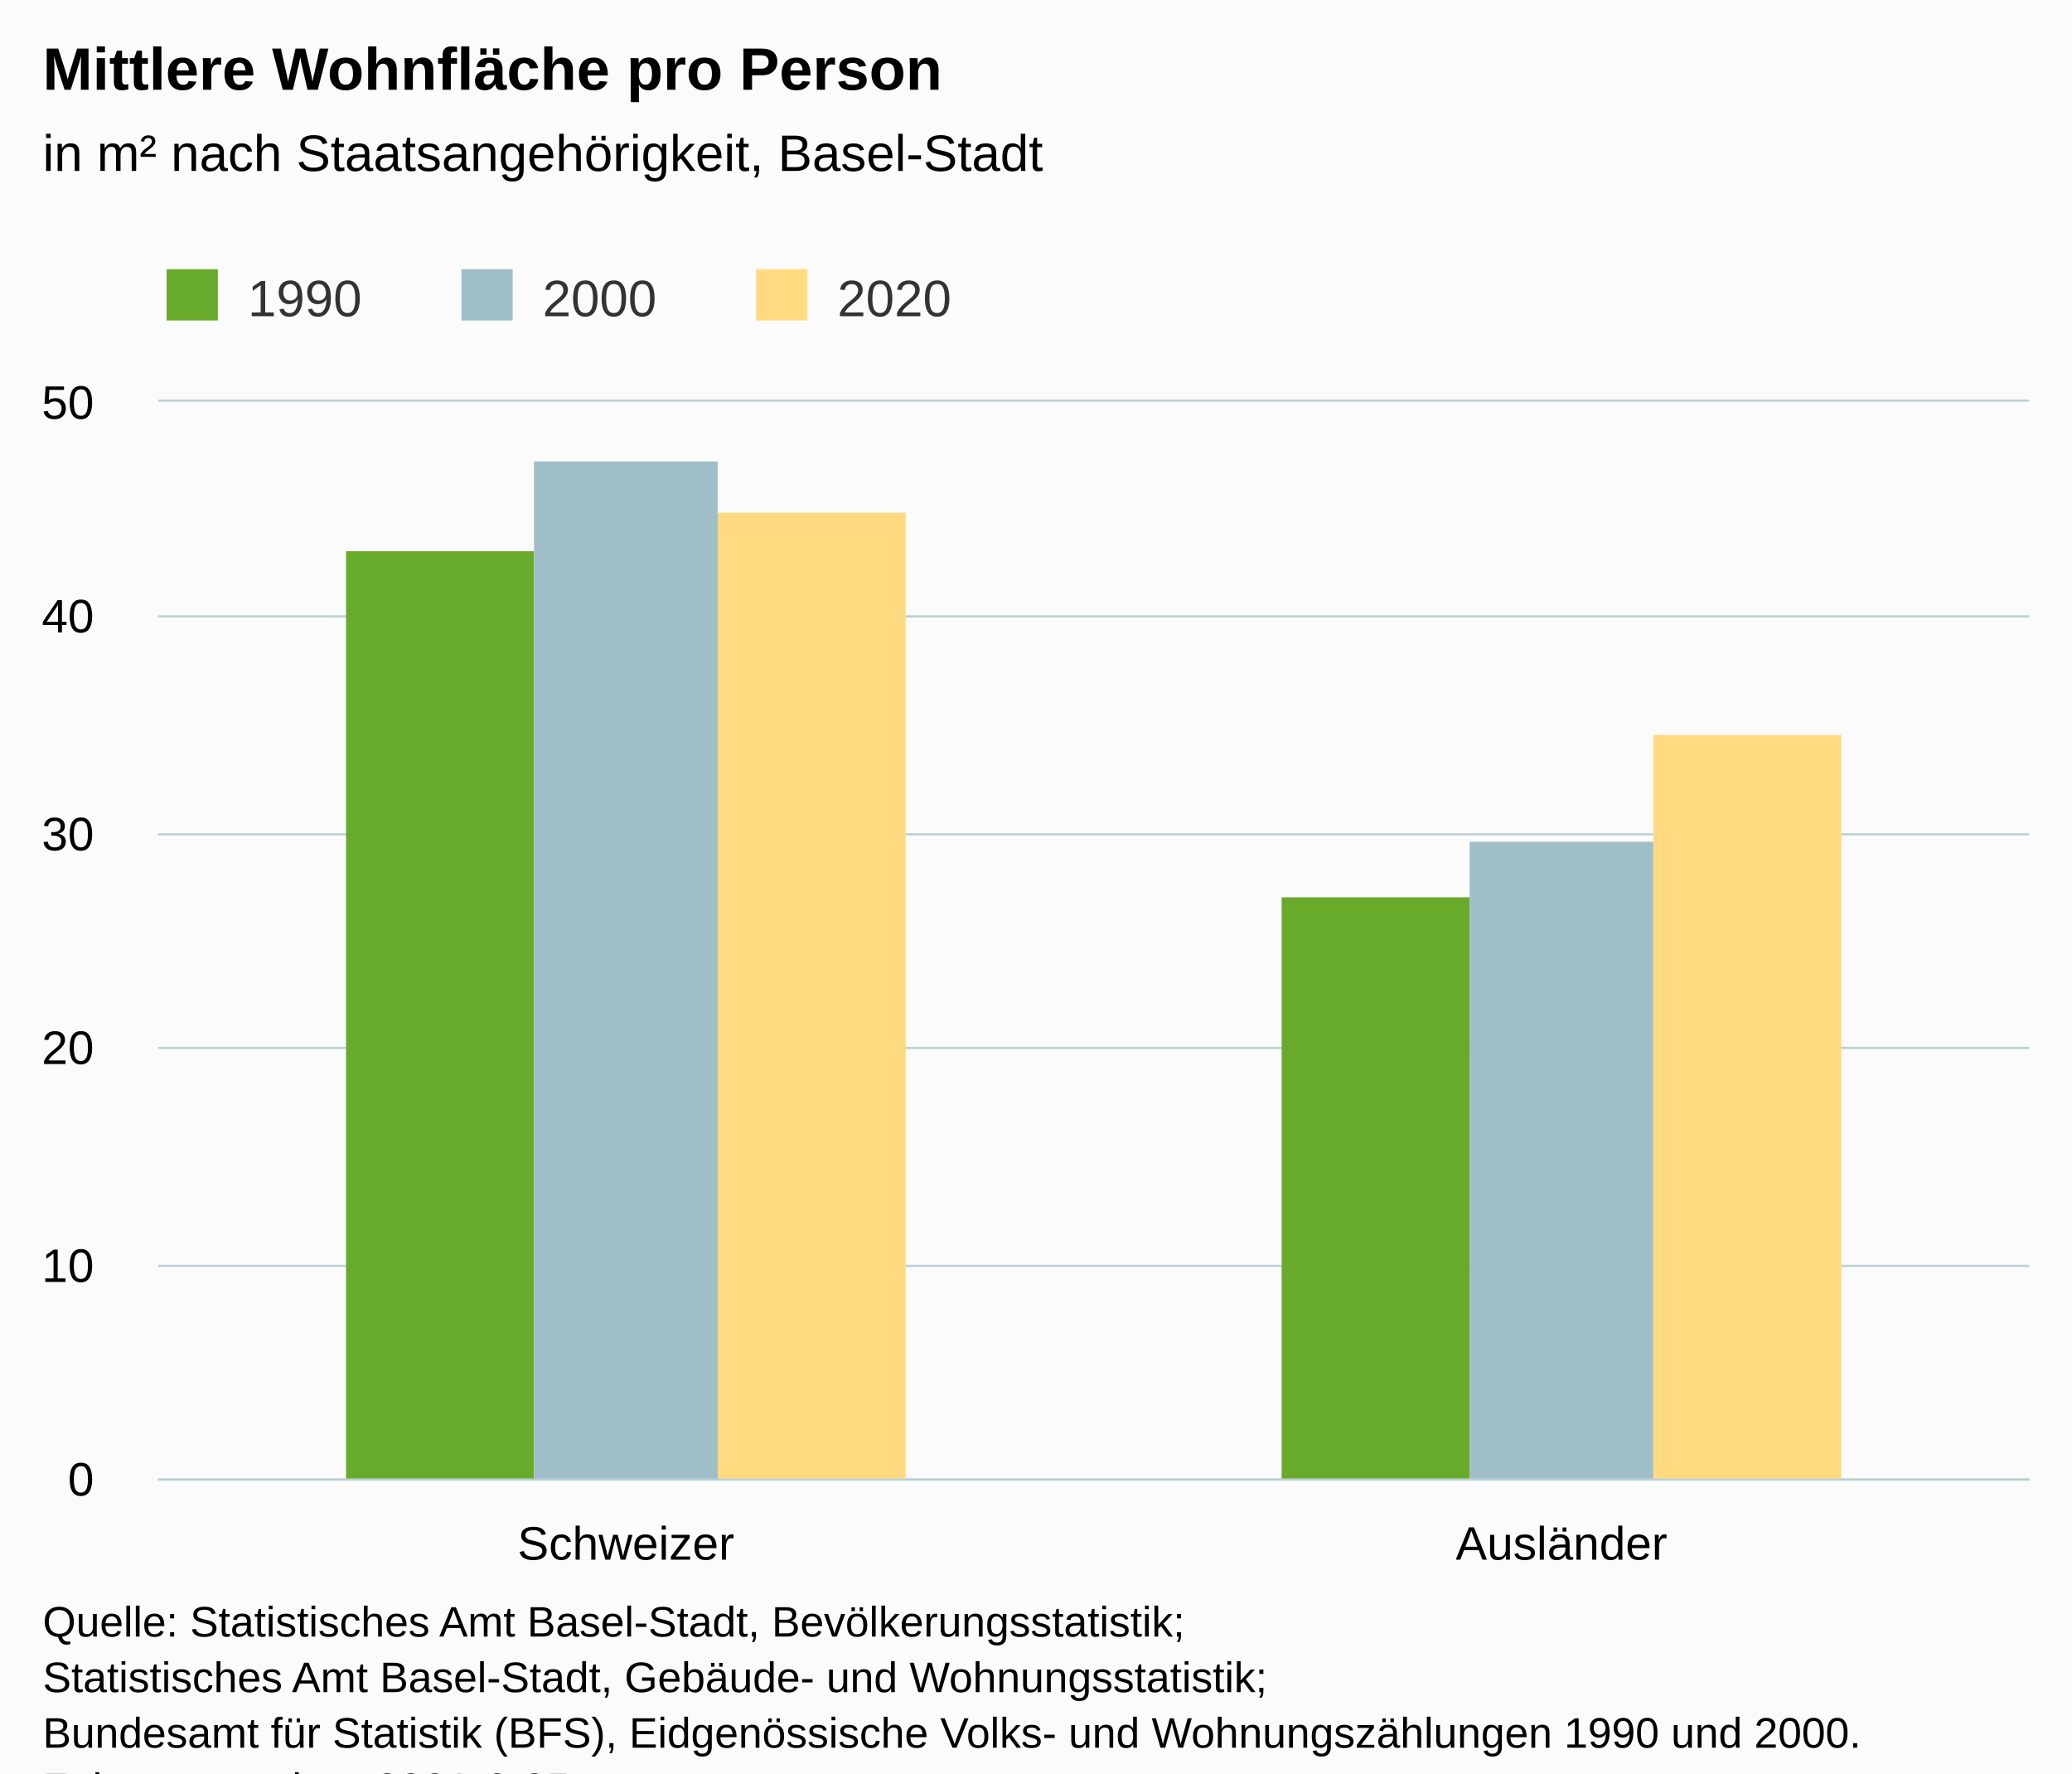
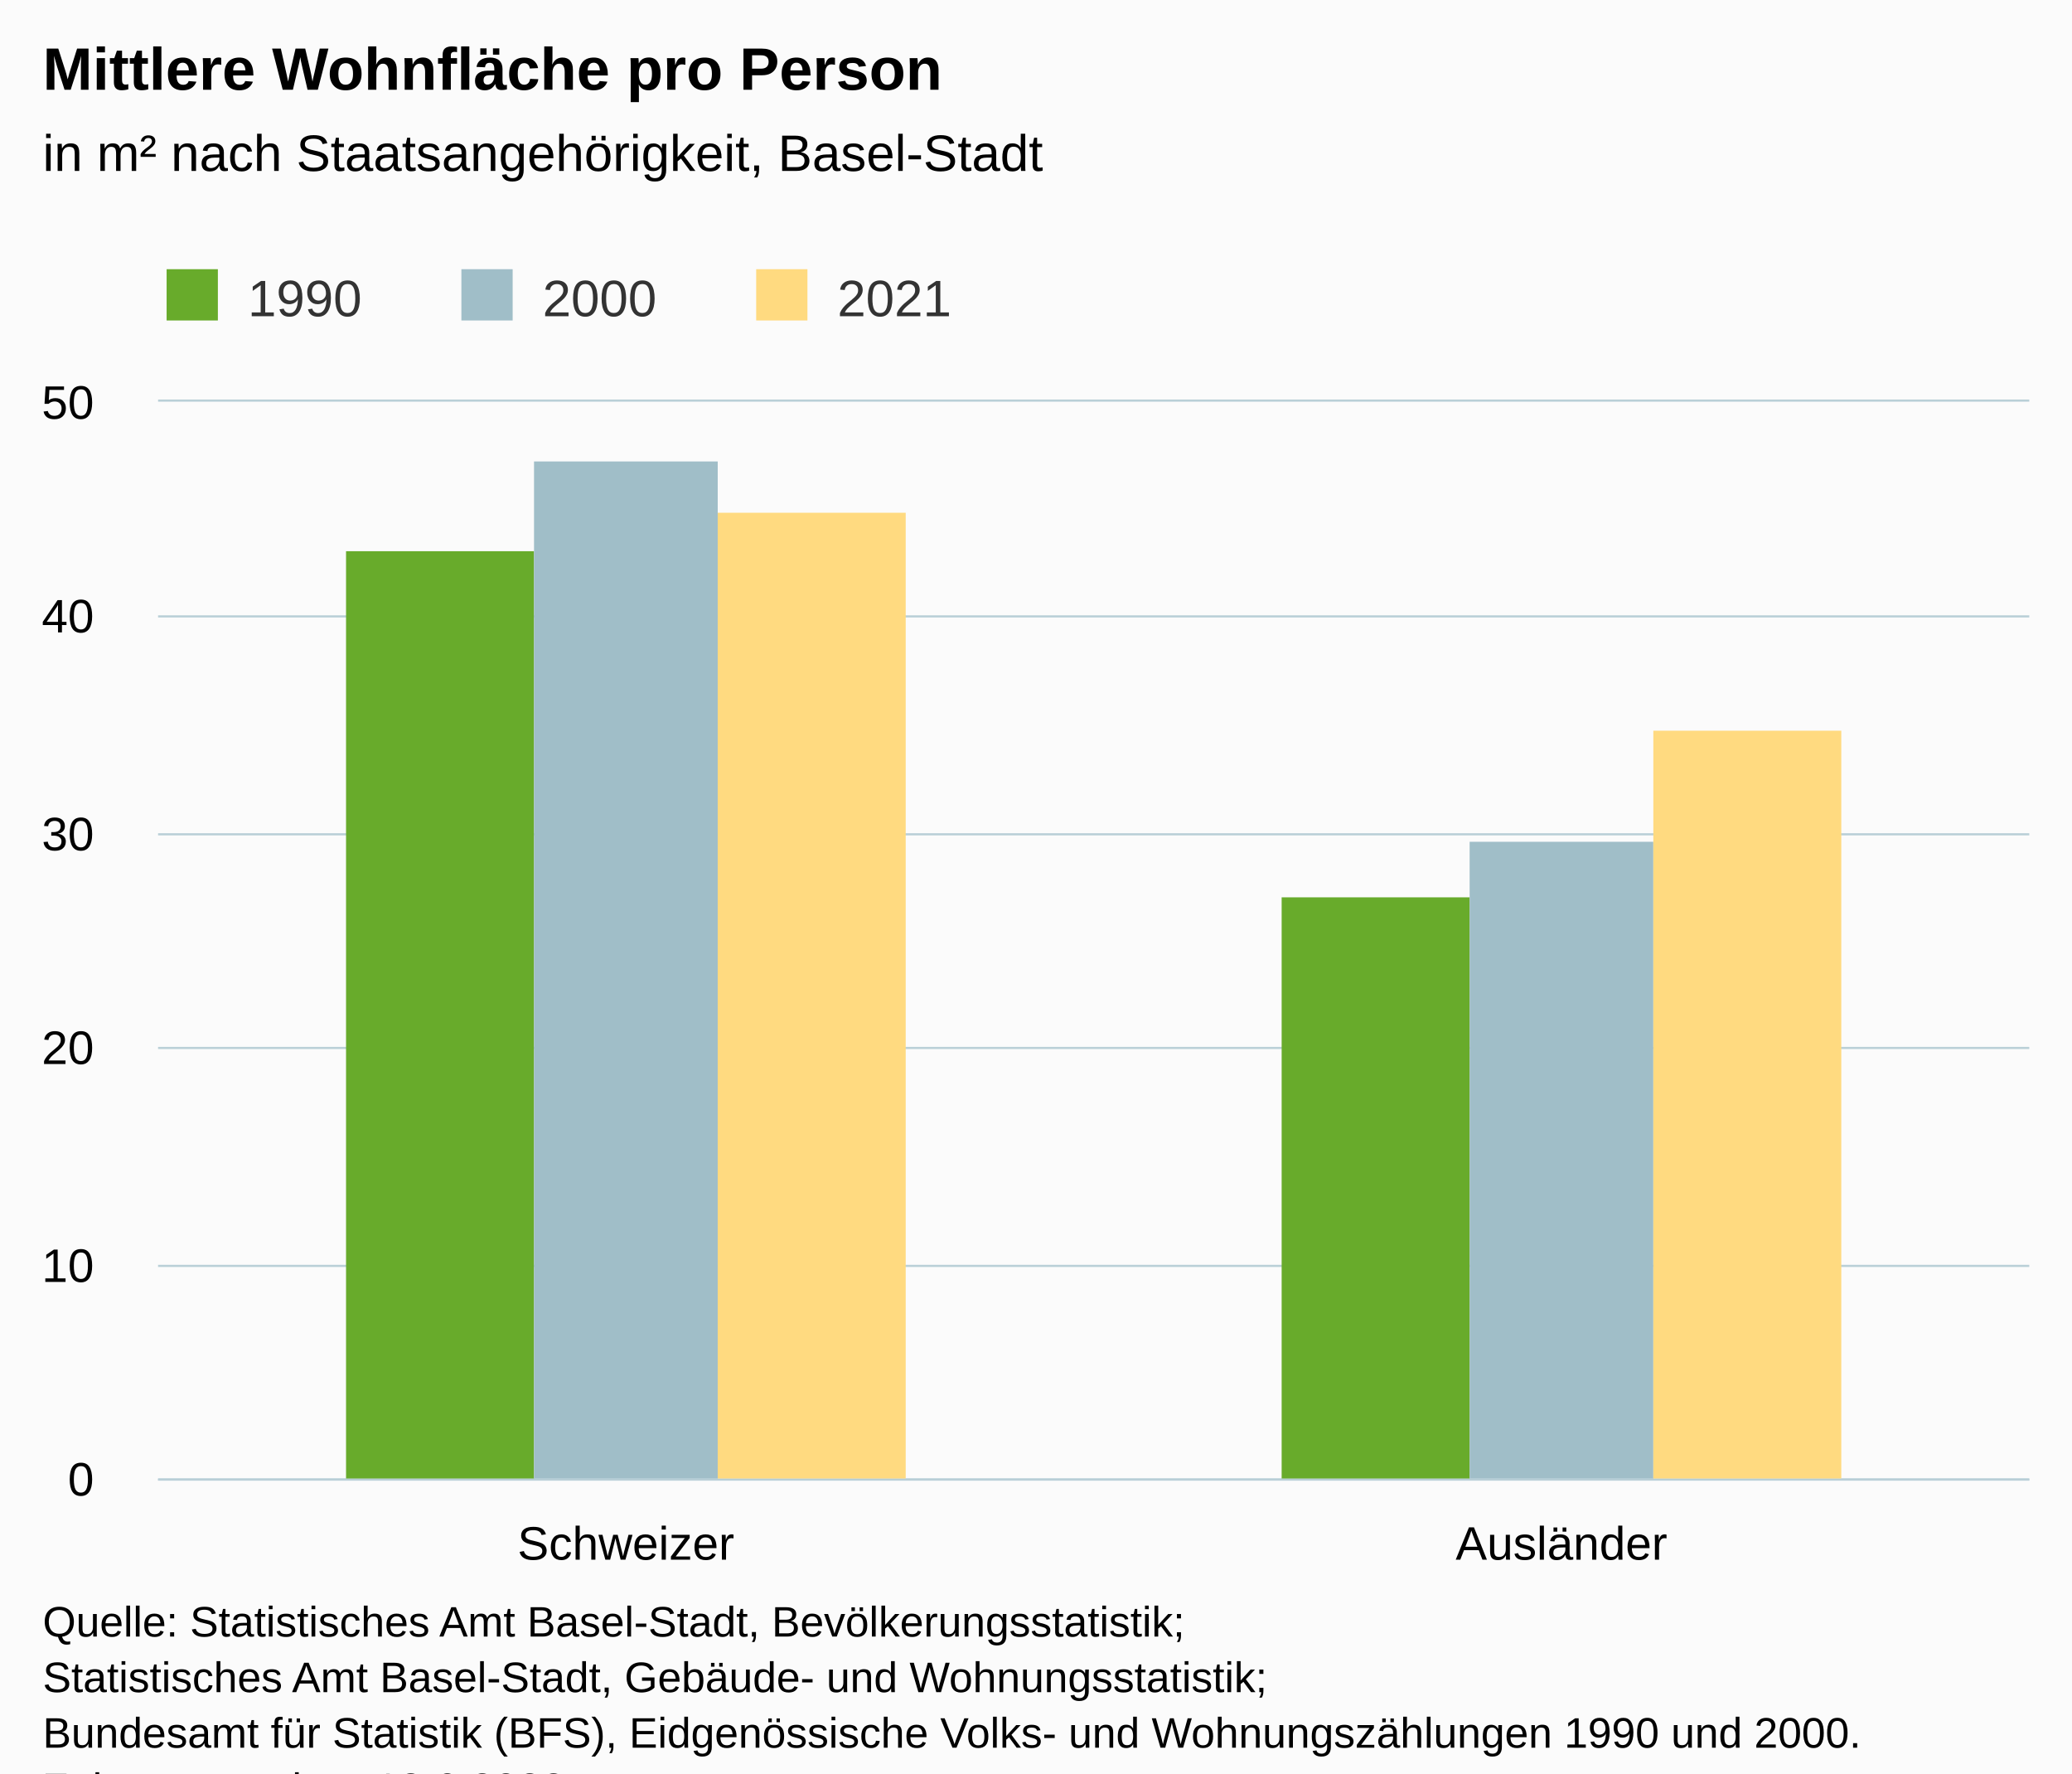
<svg xmlns="http://www.w3.org/2000/svg" version="1.1" class="highcharts-root" style="font-family:Arial;font-size:12px;" viewBox="0 0 485 415">
  <defs>
-     <clipPath id="highcharts-rqv1gix-13-">
+     <clipPath id="highcharts-ax9g3kf-13-">
      <rect x="0" y="0" width="438" height="252" fill="none" />
    </clipPath>
-     <clipPath id="highcharts-rqv1gix-16-">
+     <clipPath id="highcharts-ax9g3kf-16-">
      <rect x="0" y="0" width="438" height="252" fill="none" />
    </clipPath>
-     <clipPath id="highcharts-rqv1gix-21-">
+     <clipPath id="highcharts-ax9g3kf-21-">
      <rect x="37" y="94" width="438" height="252" fill="none" />
    </clipPath>
  </defs>
  <rect fill="#fbfbfb" class="highcharts-background" x="0" y="0" width="485" height="428" rx="0" ry="0" />
  <rect fill="none" class="highcharts-plot-background" x="37" y="94" width="438" height="252" />
  <g class="highcharts-pane-group" data-z-index="0" />
  <g class="highcharts-grid highcharts-xaxis-grid" data-z-index="1">
    <path fill="none" data-z-index="1" class="highcharts-grid-line" d="M 255.5 94 L 255.5 346" opacity="1" />
    <path fill="none" data-z-index="1" class="highcharts-grid-line" d="M 474.5 94 L 474.5 346" opacity="1" />
    <path fill="none" data-z-index="1" class="highcharts-grid-line" d="M 36.5 94 L 36.5 346" opacity="1" />
  </g>
  <g class="highcharts-grid highcharts-yaxis-grid" data-z-index="1">
    <path fill="none" stroke="#B9CFD7" stroke-width="0.5" data-z-index="1" class="highcharts-grid-line" d="M 37 346.25 L 475 346.25" opacity="1" />
    <path fill="none" stroke="#B9CFD7" stroke-width="0.5" data-z-index="1" class="highcharts-grid-line" d="M 37 296.25 L 475 296.25" opacity="1" />
    <path fill="none" stroke="#B9CFD7" stroke-width="0.5" data-z-index="1" class="highcharts-grid-line" d="M 37 245.25 L 475 245.25" opacity="1" />
    <path fill="none" stroke="#B9CFD7" stroke-width="0.5" data-z-index="1" class="highcharts-grid-line" d="M 37 195.25 L 475 195.25" opacity="1" />
    <path fill="none" stroke="#B9CFD7" stroke-width="0.5" data-z-index="1" class="highcharts-grid-line" d="M 37 144.25 L 475 144.25" opacity="1" />
    <path fill="none" stroke="#B9CFD7" stroke-width="0.5" data-z-index="1" class="highcharts-grid-line" d="M 37 93.75 L 475 93.75" opacity="1" />
  </g>
  <rect fill="none" class="highcharts-plot-border" data-z-index="1" x="37" y="94" width="438" height="252" />
  <g class="highcharts-axis highcharts-xaxis" data-z-index="2">
    <path fill="none" class="highcharts-axis-line" stroke="#B9CFD7" stroke-width="0.5" data-z-index="7" d="M 37 346.25 L 475 346.25" />
  </g>
  <g class="highcharts-axis highcharts-yaxis" data-z-index="2">
    <path fill="none" class="highcharts-axis-line" data-z-index="7" d="M 37 94 L 37 346" />
  </g>
  <g class="highcharts-series-group" data-z-index="3">
-     <g class="highcharts-series highcharts-series-0 highcharts-column-series" data-z-index="0.1" opacity="1" transform="translate(37,94) scale(1 1)" clip-path="url(#highcharts-rqv1gix-16-)">
+     <g class="highcharts-series highcharts-series-0 highcharts-column-series" data-z-index="0.1" opacity="1" transform="translate(37,94) scale(1 1)" clip-path="url(#highcharts-ax9g3kf-16-)">
      <rect x="44" y="35" width="44" height="218" fill="#68AB2B" opacity="1" class="highcharts-point" />
      <rect x="263" y="116" width="44" height="137" fill="#68AB2B" opacity="1" class="highcharts-point" />
    </g>
    <g class="highcharts-markers highcharts-series-0 highcharts-column-series" data-z-index="0.1" opacity="1" transform="translate(37,94) scale(1 1)" clip-path="none" />
-     <g class="highcharts-series highcharts-series-1 highcharts-column-series" data-z-index="0.1" opacity="1" transform="translate(37,94) scale(1 1)" clip-path="url(#highcharts-rqv1gix-16-)">
+     <g class="highcharts-series highcharts-series-1 highcharts-column-series" data-z-index="0.1" opacity="1" transform="translate(37,94) scale(1 1)" clip-path="url(#highcharts-ax9g3kf-16-)">
      <rect x="88" y="14" width="43" height="239" fill="#A0BEC8" opacity="1" class="highcharts-point" />
      <rect x="307" y="103" width="43" height="150" fill="#A0BEC8" opacity="1" class="highcharts-point" />
    </g>
    <g class="highcharts-markers highcharts-series-1 highcharts-column-series" data-z-index="0.1" opacity="1" transform="translate(37,94) scale(1 1)" clip-path="none" />
-     <g class="highcharts-series highcharts-series-2 highcharts-column-series" data-z-index="0.1" opacity="1" transform="translate(37,94) scale(1 1)" clip-path="url(#highcharts-rqv1gix-16-)">
+     <g class="highcharts-series highcharts-series-2 highcharts-column-series" data-z-index="0.1" opacity="1" transform="translate(37,94) scale(1 1)" clip-path="url(#highcharts-ax9g3kf-16-)">
      <rect x="131" y="26" width="44" height="227" fill="#FFDA80" opacity="1" class="highcharts-point" />
-       <rect x="350" y="78" width="44" height="175" fill="#FFDA80" opacity="1" class="highcharts-point" />
+       <rect x="350" y="77" width="44" height="176" fill="#FFDA80" opacity="1" class="highcharts-point" />
    </g>
    <g class="highcharts-markers highcharts-series-2 highcharts-column-series" data-z-index="0.1" opacity="1" transform="translate(37,94) scale(1 1)" clip-path="none" />
  </g>
  <text x="10" text-anchor="start" class="highcharts-title" data-z-index="4" style="color:#000000;font-size:14px;font-weight:bold;fill:#000000;" y="21">
    <tspan>Mittlere Wohnfläche pro Person</tspan>
  </text>
  <text x="10" text-anchor="start" class="highcharts-subtitle" data-z-index="4" style="color:#000000;font-size:12px;font-weight:normal;fill:#000000;" y="40">
    <tspan>in m² nach Staatsangehörigkeit, Basel-Stadt</tspan>
  </text>
  <text x="10" text-anchor="start" class="highcharts-caption" data-z-index="4" style="color:#666666;fill:#666666;" y="380" />
  <g class="highcharts-legend" data-z-index="7" transform="translate(29,56)">
    <rect fill="none" class="highcharts-legend-box" rx="0" ry="0" x="0" y="0" width="203" height="26" visibility="visible" />
    <g data-z-index="1">
      <g>
        <g class="highcharts-legend-item highcharts-column-series highcharts-color-undefined highcharts-series-0" data-z-index="1" transform="translate(8,3)">
          <text x="21" style="color:#333333;cursor:pointer;font-size:12px;font-weight:normal;fill:#333333;" text-anchor="start" data-z-index="2" y="15">
            <tspan>1990</tspan>
          </text>
          <rect x="2" y="4" width="12" height="12" fill="#68AB2B" class="highcharts-point" data-z-index="3" />
        </g>
        <g class="highcharts-legend-item highcharts-column-series highcharts-color-undefined highcharts-series-1" data-z-index="1" transform="translate(77,3)">
          <text x="21" y="15" style="color:#333333;cursor:pointer;font-size:12px;font-weight:normal;fill:#333333;" text-anchor="start" data-z-index="2">
            <tspan>2000</tspan>
          </text>
          <rect x="2" y="4" width="12" height="12" fill="#A0BEC8" class="highcharts-point" data-z-index="3" />
        </g>
        <g class="highcharts-legend-item highcharts-column-series highcharts-color-undefined highcharts-series-2" data-z-index="1" transform="translate(146,3)">
          <text x="21" y="15" style="color:#333333;cursor:pointer;font-size:12px;font-weight:normal;fill:#333333;" text-anchor="start" data-z-index="2">
-             <tspan>2020</tspan>
+             <tspan>2021</tspan>
          </text>
          <rect x="2" y="4" width="12" height="12" fill="#FFDA80" class="highcharts-point" data-z-index="3" />
        </g>
      </g>
    </g>
  </g>
  <g class="highcharts-axis-labels highcharts-xaxis-labels" data-z-index="7">
    <text x="146.5" style="color:#000000;cursor:default;font-size:11px;fill:#000000;" text-anchor="middle" transform="translate(0,0)" y="365" opacity="1">Schweizer</text>
    <text x="365.5" style="color:#000000;cursor:default;font-size:11px;fill:#000000;" text-anchor="middle" transform="translate(0,0)" y="365" opacity="1">Ausländer</text>
  </g>
  <g class="highcharts-axis-labels highcharts-yaxis-labels" data-z-index="7">
    <text x="22" style="color:#000000;cursor:default;font-size:11px;fill:#000000;" text-anchor="end" transform="translate(0,0)" y="350" opacity="1">0</text>
    <text x="22" style="color:#000000;cursor:default;font-size:11px;fill:#000000;" text-anchor="end" transform="translate(0,0)" y="300" opacity="1">10</text>
    <text x="22" style="color:#000000;cursor:default;font-size:11px;fill:#000000;" text-anchor="end" transform="translate(0,0)" y="249" opacity="1">20</text>
    <text x="22" style="color:#000000;cursor:default;font-size:11px;fill:#000000;" text-anchor="end" transform="translate(0,0)" y="199" opacity="1">30</text>
    <text x="22" style="color:#000000;cursor:default;font-size:11px;fill:#000000;" text-anchor="end" transform="translate(0,0)" y="148" opacity="1">40</text>
    <text x="22" style="color:#000000;cursor:default;font-size:11px;fill:#000000;" text-anchor="end" transform="translate(0,0)" y="98" opacity="1">50</text>
  </g>
  <text x="10" class="highcharts-credits" text-anchor="start" data-z-index="8" style="cursor:default;color:#000000;font-size:10px;fill:#000000;" y="383">
    <tspan>Quelle: Statistisches Amt Basel-Stadt, Bevölkerungsstatistik;</tspan>
    <tspan x="10" dy="13">Statistisches Amt Basel-Stadt, Gebäude- und Wohnungsstatistik;</tspan>
    <tspan x="10" dy="13">Bundesamt für Statistik (BFS), Eidgenössische Volks- und Wohnungszählungen 1990 und 2000.</tspan>
-     <tspan x="10" dy="13">Zuletzt geändert: 2021-6-25</tspan>
+     <tspan x="10" dy="13">Zuletzt geändert: 13.6.2022</tspan>
  </text>
-   <g class="highcharts-control-points" data-z-index="99" clip-path="url(#highcharts-rqv1gix-21-)" />
+   <g class="highcharts-control-points" data-z-index="99" clip-path="url(#highcharts-ax9g3kf-21-)" />
</svg>
